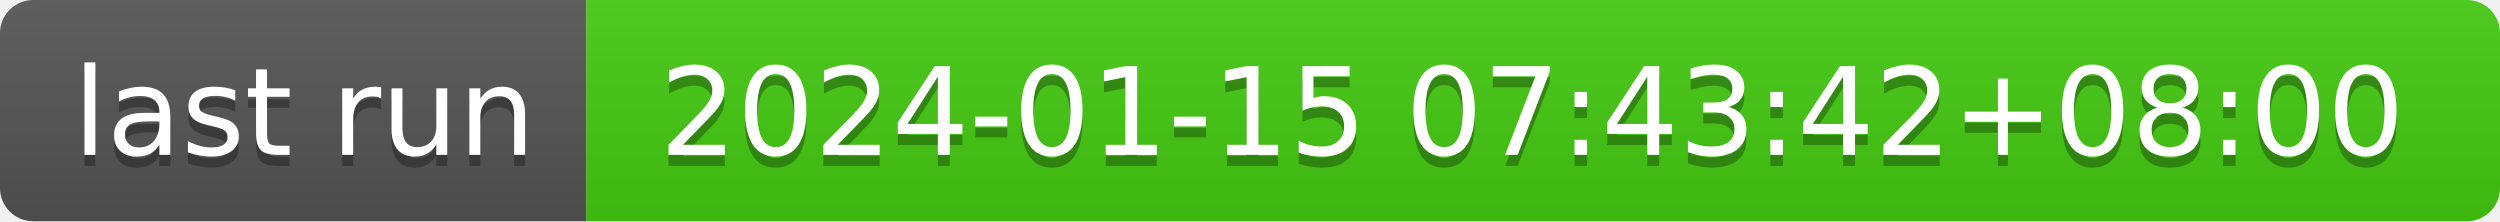
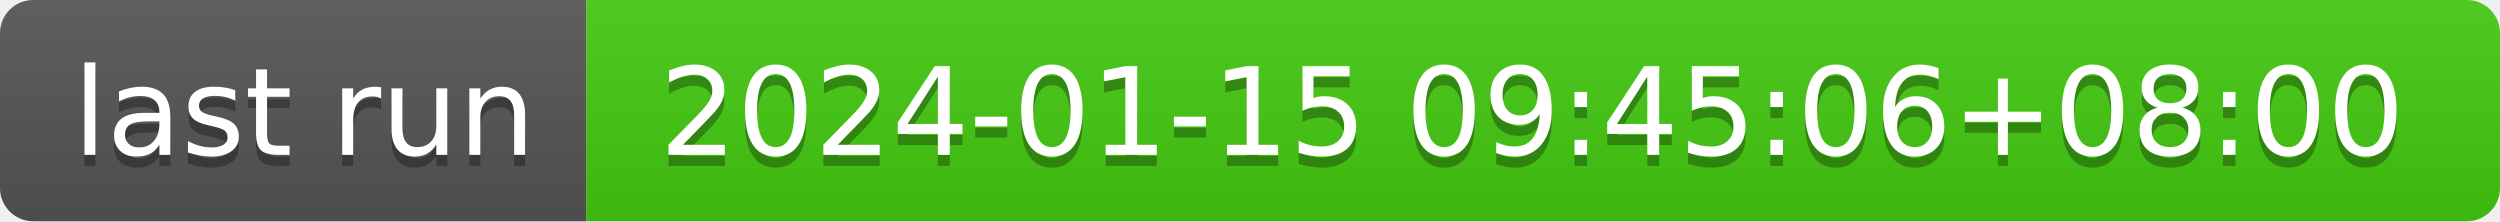
- <svg xmlns="http://www.w3.org/2000/svg" width="226" height="20" role="img" aria-label="last run: 2024-01-15 07:43:42+08:00">
+ <svg xmlns="http://www.w3.org/2000/svg" width="226" height="20" role="img" aria-label="last run: 2024-01-15 09:45:06+08:00">
  <linearGradient id="s" x2="0" y2="100%">
    <stop offset="0" stop-color="#bbb" stop-opacity=".1" />
    <stop offset="1" stop-opacity=".1" />
  </linearGradient>
  <clipPath id="r">
    <rect width="226" height="20" rx="3" fill="#fff" />
  </clipPath>
  <g clip-path="url(#r)">
    <rect width="53" height="20" fill="#555" />
    <rect x="53" width="173" height="20" fill="#4c1" />
    <rect width="226" height="20" fill="url(#s)" />
  </g>
  <g fill="#fff" text-anchor="middle" font-family="Verdana,Geneva,DejaVu Sans,sans-serif" text-rendering="geometricPrecision" font-size="110">
    <text aria-hidden="true" x="275" y="150" fill="#010101" fill-opacity=".3" transform="scale(.1)" textLength="430">last run</text>
    <text x="275" y="140" transform="scale(.1)" fill="#fff" textLength="430">last run</text>
-     <text aria-hidden="true" x="1385" y="150" fill="#010101" fill-opacity=".3" transform="scale(.1)" textLength="1630">2024-01-15 07:43:42+08:00</text>
-     <text x="1385" y="140" transform="scale(.1)" fill="#fff" textLength="1630">2024-01-15 07:43:42+08:00</text>
+     <text aria-hidden="true" x="1385" y="150" fill="#010101" fill-opacity=".3" transform="scale(.1)" textLength="1630">2024-01-15 09:45:06+08:00</text>
+     <text x="1385" y="140" transform="scale(.1)" fill="#fff" textLength="1630">2024-01-15 09:45:06+08:00</text>
  </g>
</svg>
